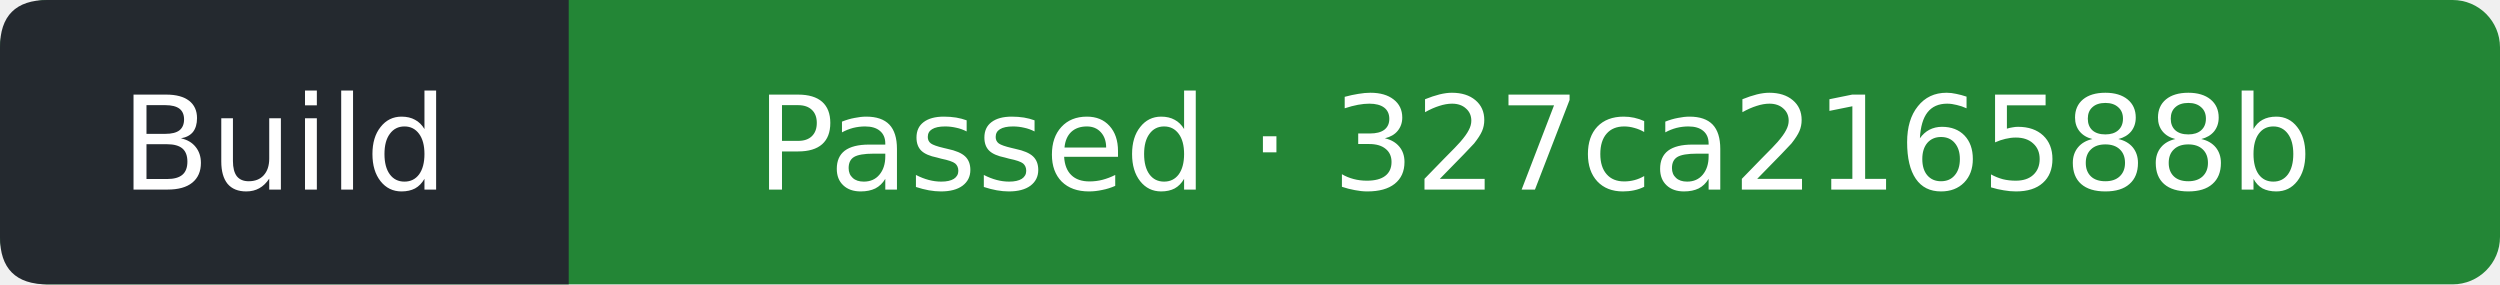
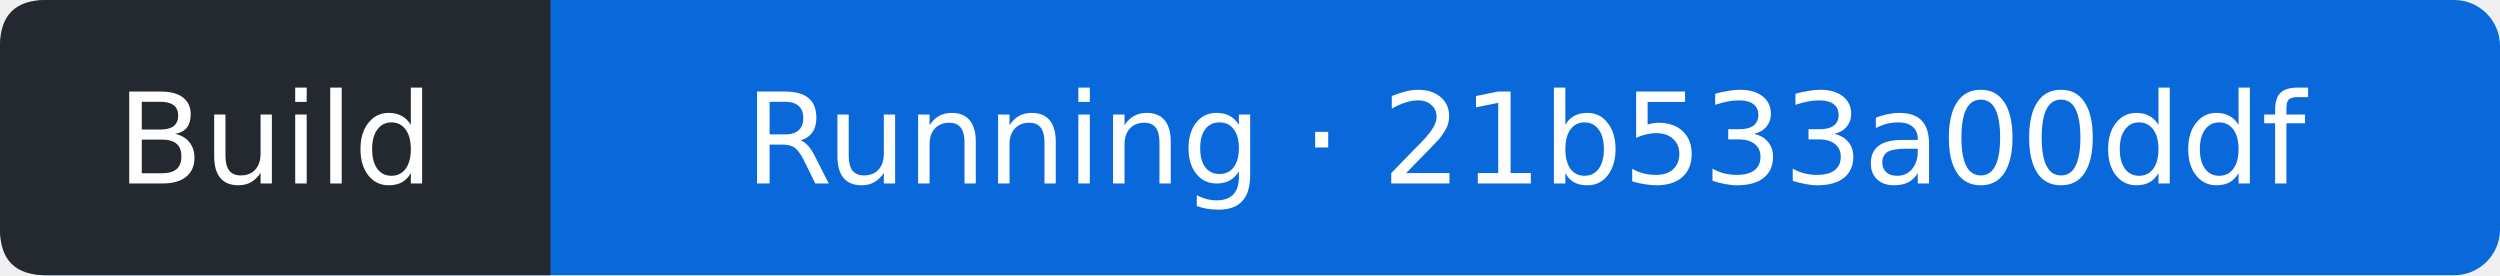
- <svg xmlns="http://www.w3.org/2000/svg" width="211" height="24" viewBox="0 0 211 24" role="img" aria-label="Build: Passed; covered commit 327ca216588b5182744bc9e1ed0f6dceb78faf95; observed 2026-10-16T07:54:29Z">
-   <rect width="211" height="24" rx="4" fill="#238636" />
+ <svg xmlns="http://www.w3.org/2000/svg" width="218" height="24" viewBox="0 0 218 24" role="img" aria-label="Build: Running; covered commit 21b533a00ddfaca515d3b7c94df90e7409f5ad19; observed 2026-10-16T09:37:58Z">
+   <rect width="218" height="24" rx="4" fill="#0969da" />
  <path d="M4 0H48V24H4Q0 24 0 20V4Q0 0 4 0" fill="#24292f" />
  <g fill="#fff" text-anchor="middle" font-family="Verdana,DejaVu Sans,sans-serif" font-size="11">
    <text x="24" y="16">Build</text>
-     <text x="129.5" y="16">Passed · 327ca216588b</text>
+     <text x="133" y="16">Running · 21b533a00ddf</text>
  </g>
</svg>
